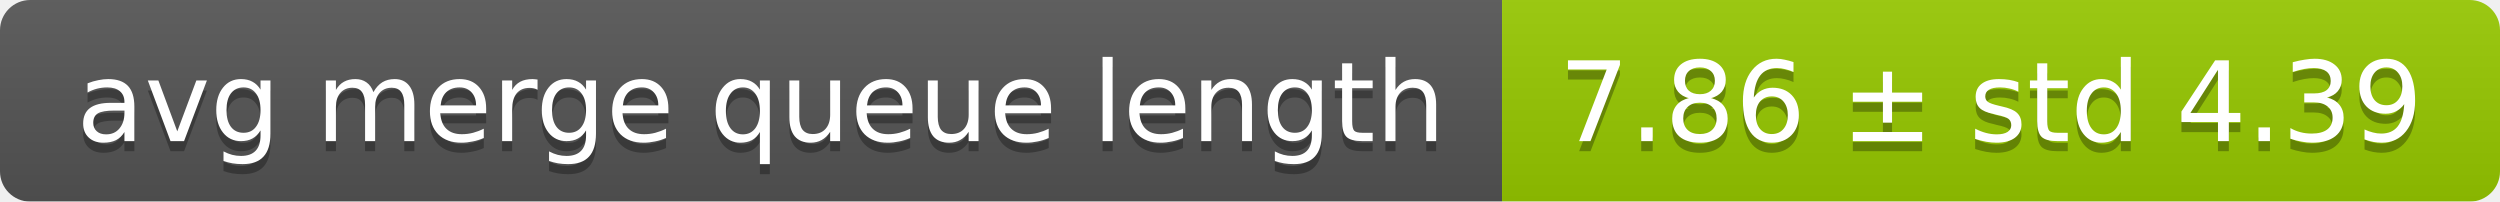
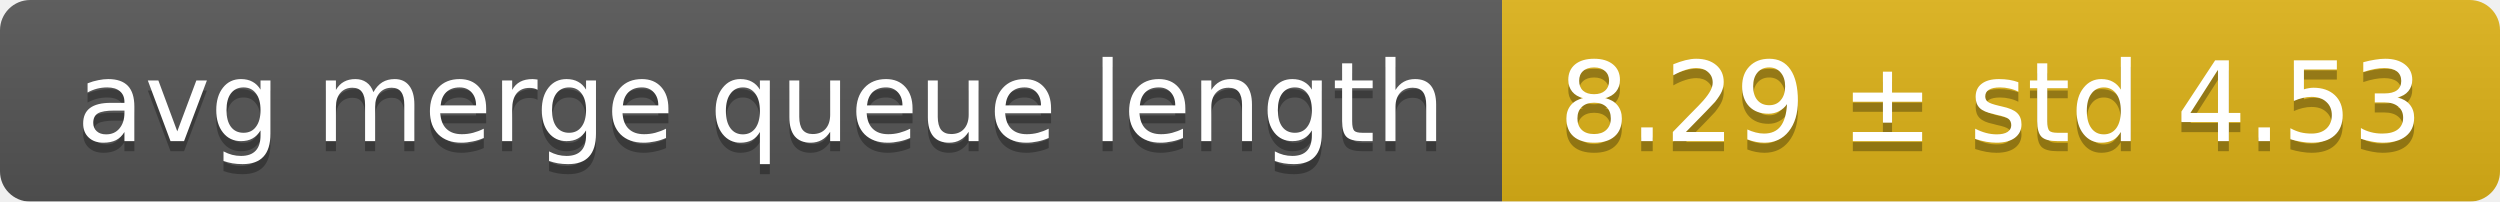
<svg xmlns="http://www.w3.org/2000/svg" width="248" height="20">
  <linearGradient id="smooth" x2="0" y2="100%">
    <stop offset="0" stop-color="#bbb" stop-opacity=".1" />
    <stop offset="1" stop-opacity=".1" />
  </linearGradient>
  <mask id="round">
    <rect width="248" height="20" rx="3" fill="#fff" />
  </mask>
  <g mask="url(#round)">
    <rect width="149" height="20" fill="#555" />
-     <rect x="149" width="99" height="20" fill="#97ca00" />
+     <rect x="149" width="99" height="20" fill="#dfb317" />
    <rect width="248" height="20" fill="url(#smooth)" />
  </g>
  <g fill="#fff" text-anchor="middle" font-family="DejaVu Sans,Verdana,Geneva,sans-serif" font-size="11">
    <text x="75.5" y="15" fill="#010101" fill-opacity=".3">avg merge queue length</text>
    <text x="75.5" y="14">avg merge queue length</text>
-     <text x="197.5" y="15" fill="#010101" fill-opacity=".3">7.86 ± std 4.39</text>
-     <text x="197.5" y="14">7.86 ± std 4.39</text>
+     <text x="197.5" y="15" fill="#010101" fill-opacity=".3">8.29 ± std 4.53</text>
+     <text x="197.5" y="14">8.29 ± std 4.53</text>
  </g>
</svg>
